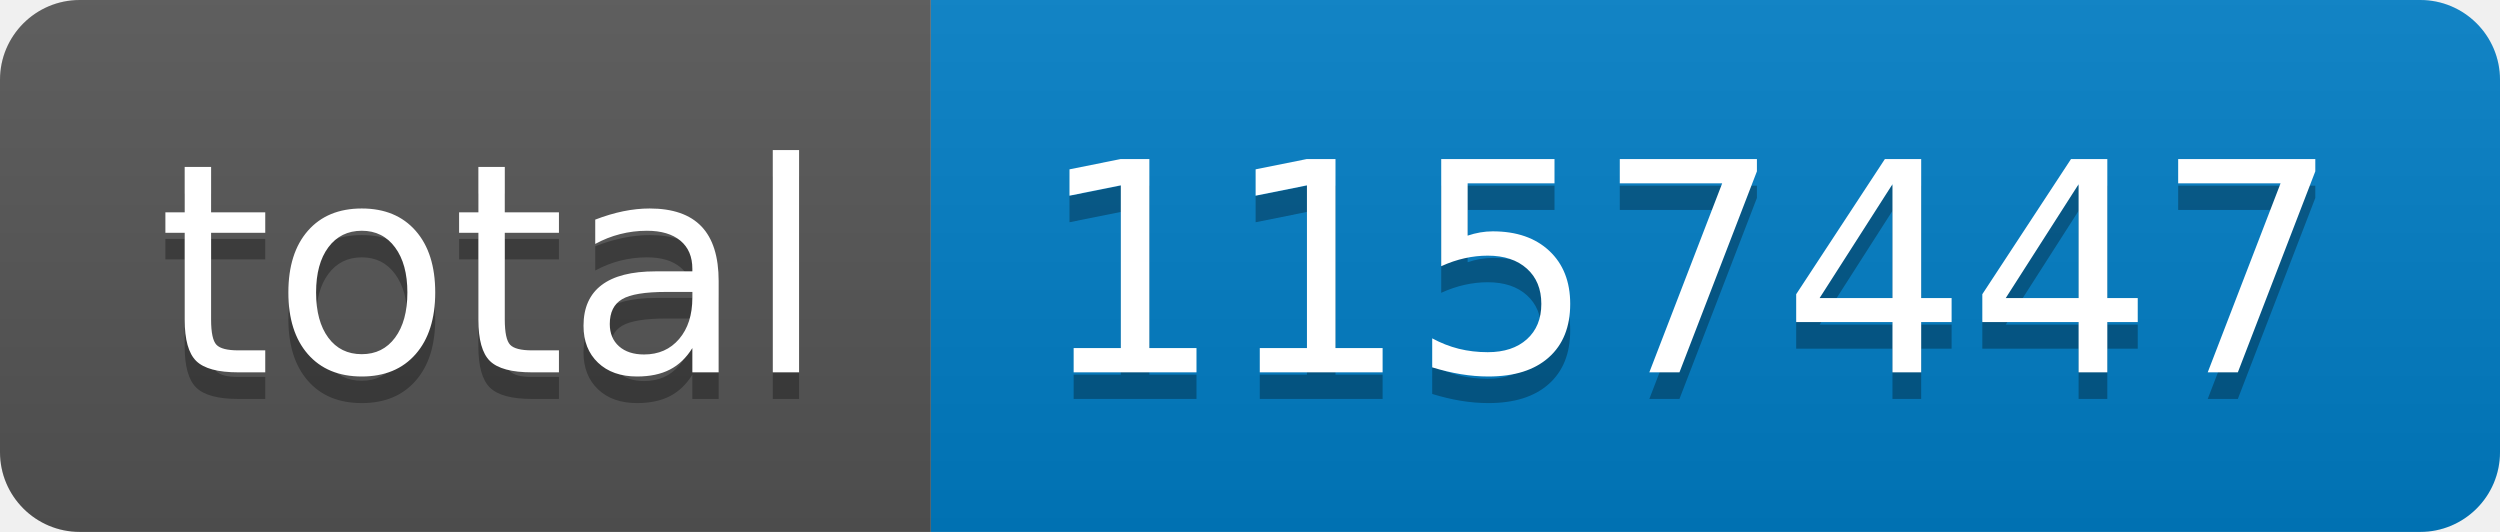
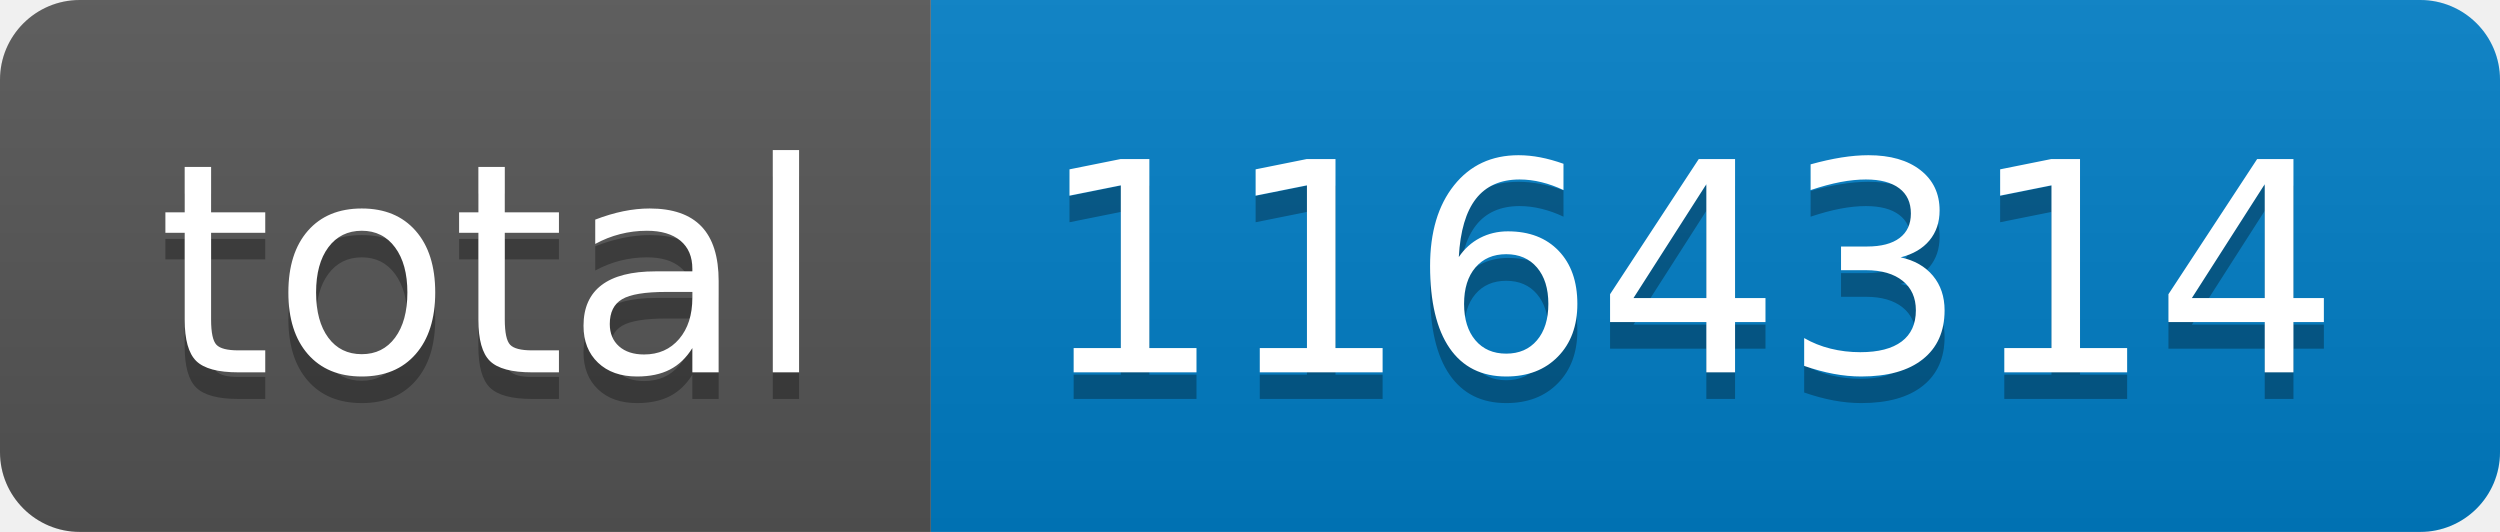
- <svg xmlns="http://www.w3.org/2000/svg" width="94" height="20" role="img" aria-label="total: 1157447">
+ <svg xmlns="http://www.w3.org/2000/svg" width="94" height="20" role="img" aria-label="total: 1164314">
  <linearGradient id="s" x2="0" y2="100%">
    <stop offset="0" stop-color="#bbb" stop-opacity=".1" />
    <stop offset="1" stop-opacity=".1" />
  </linearGradient>
  <clipPath id="r">
    <rect width="94" height="20" rx="3" fill="#fff" />
  </clipPath>
  <g clip-path="url(#r)">
    <rect width="35" height="20" fill="#555" />
    <rect x="35" width="59" height="20" fill="#007ec6" />
    <rect width="94" height="20" fill="url(#s)" />
  </g>
  <g fill="#fff" text-anchor="middle" font-family="Verdana,Geneva,DejaVu Sans,sans-serif" text-rendering="geometricPrecision" font-size="110">
    <text aria-hidden="true" x="185" y="150" fill="#010101" fill-opacity=".3" transform="scale(.1)" textLength="250">total</text>
    <text x="185" y="140" transform="scale(.1)" fill="#fff" textLength="250">total</text>
-     <text aria-hidden="true" x="635" y="150" fill="#010101" fill-opacity=".3" transform="scale(.1)" textLength="490">1157447</text>
-     <text x="635" y="140" transform="scale(.1)" fill="#fff" textLength="490">1157447</text>
+     <text aria-hidden="true" x="635" y="150" fill="#010101" fill-opacity=".3" transform="scale(.1)" textLength="490">1164314</text>
+     <text x="635" y="140" transform="scale(.1)" fill="#fff" textLength="490">1164314</text>
  </g>
</svg>
